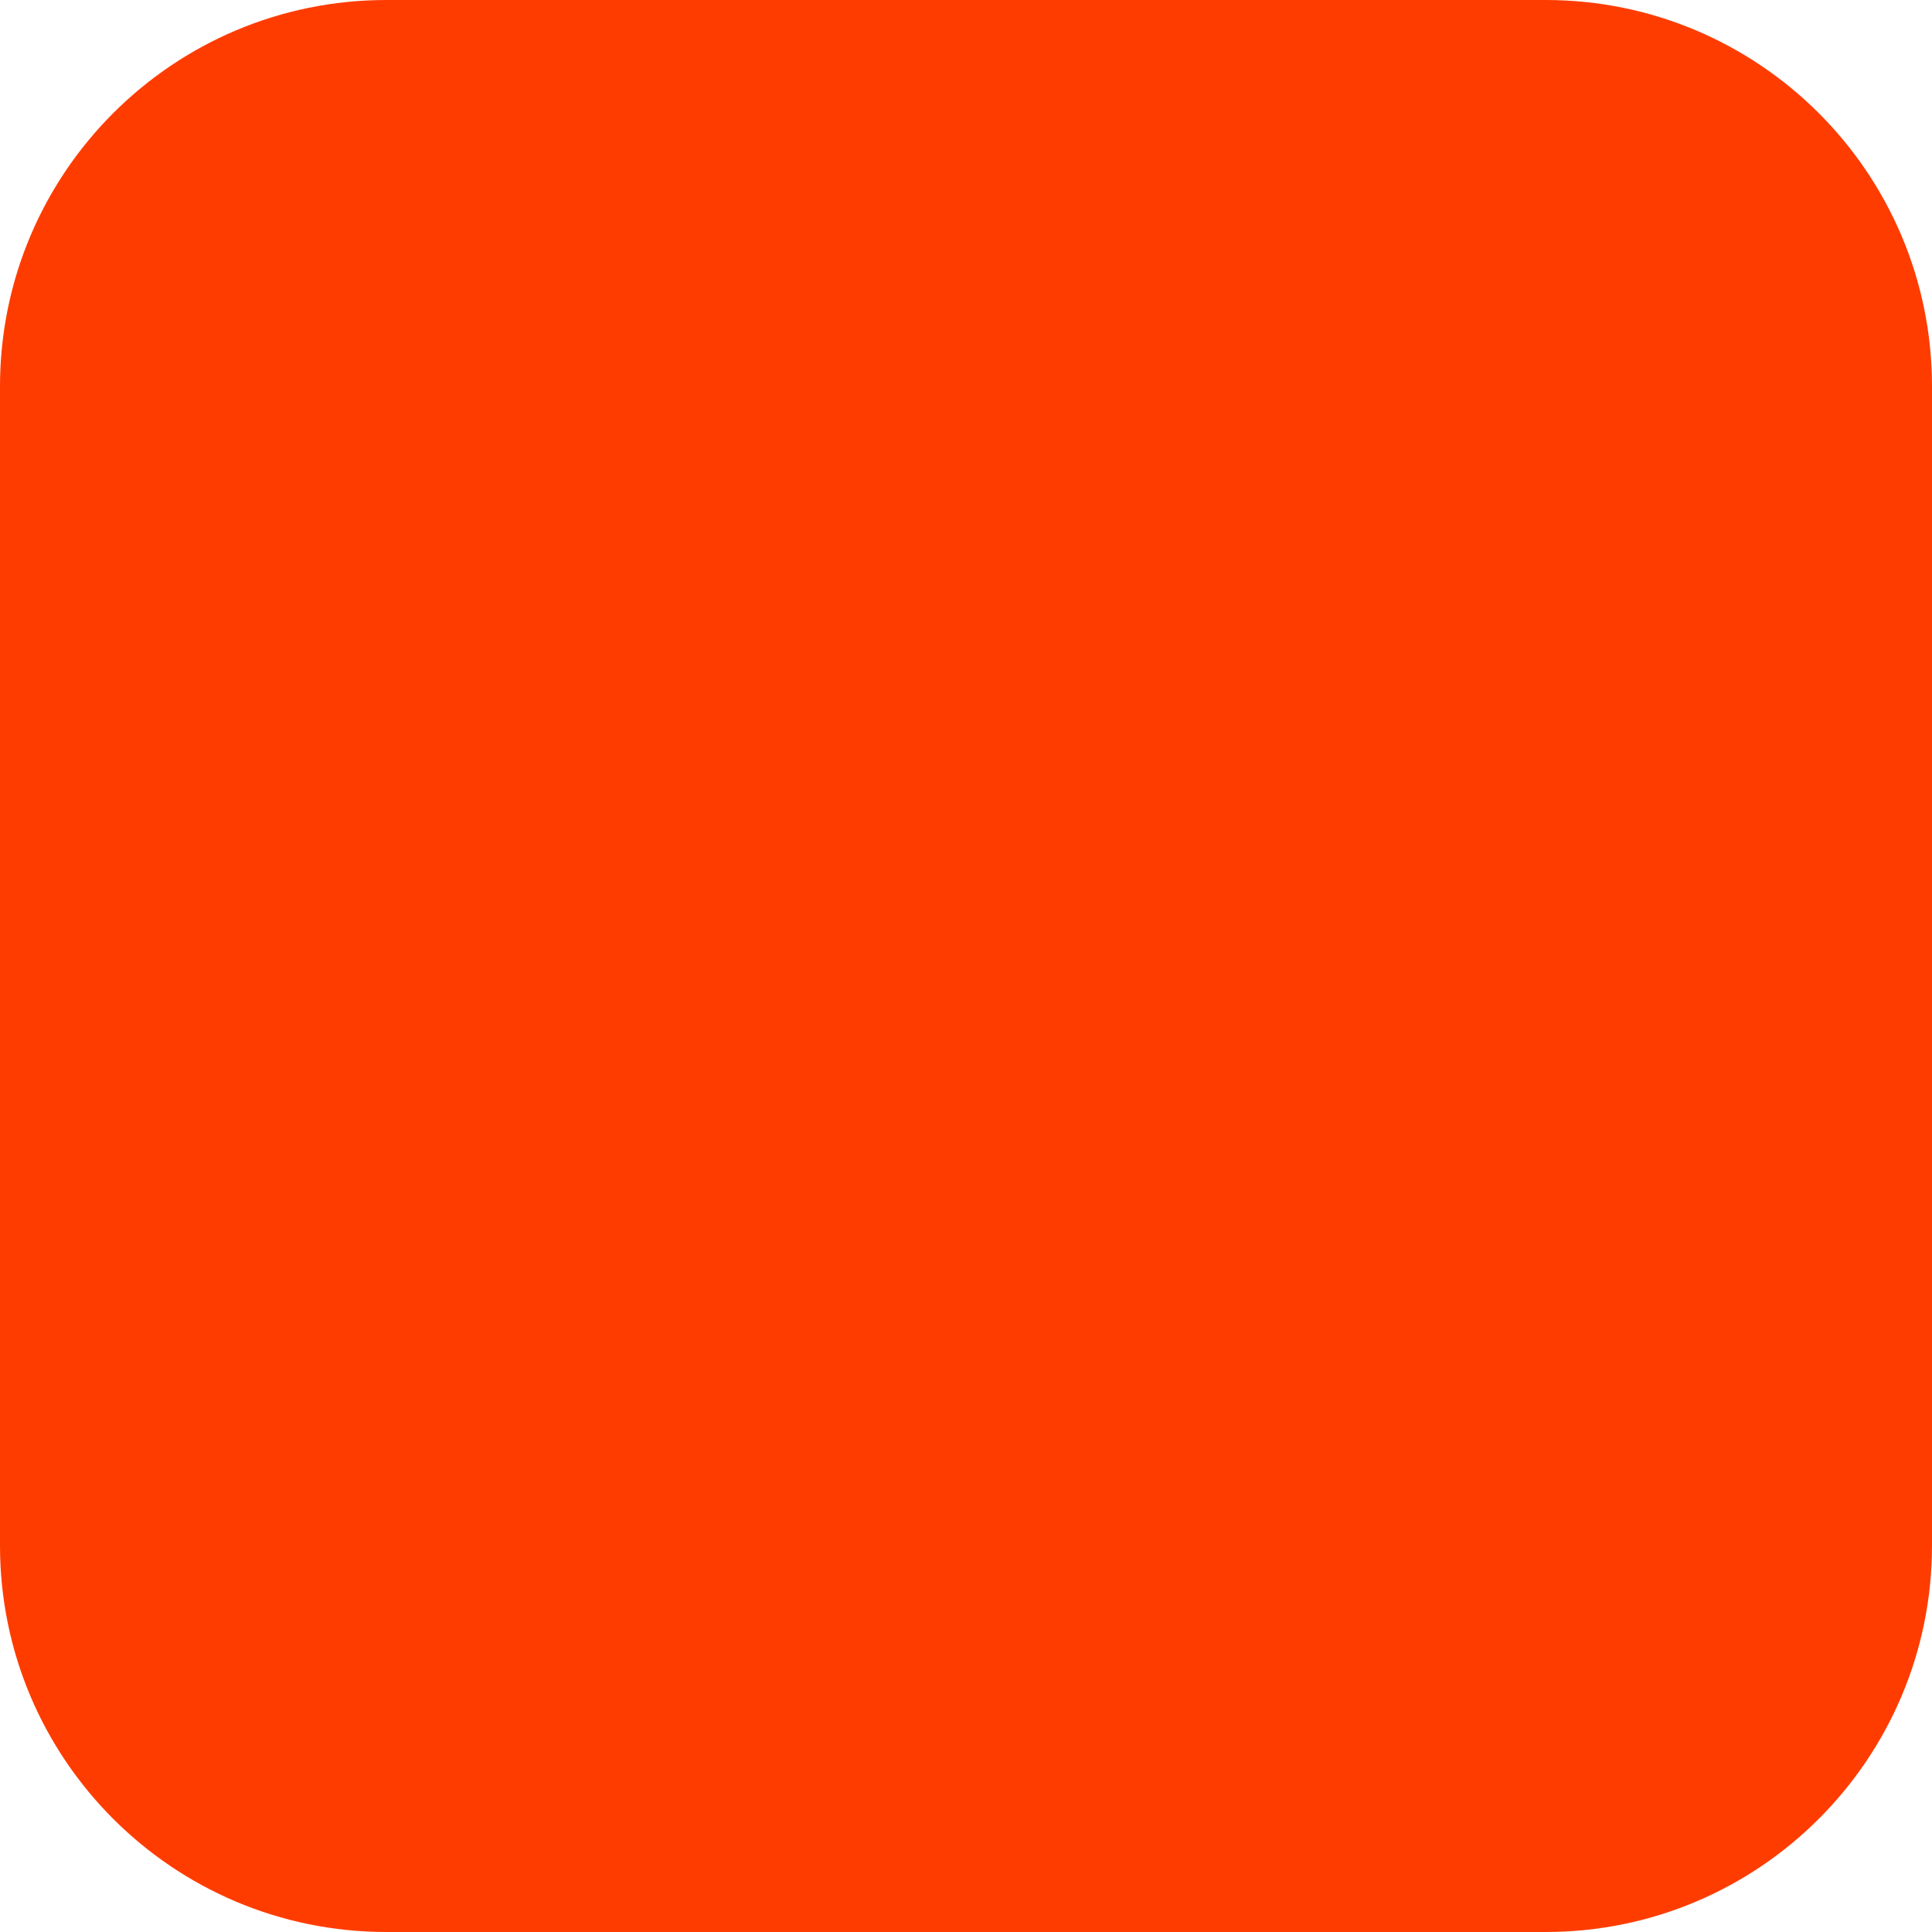
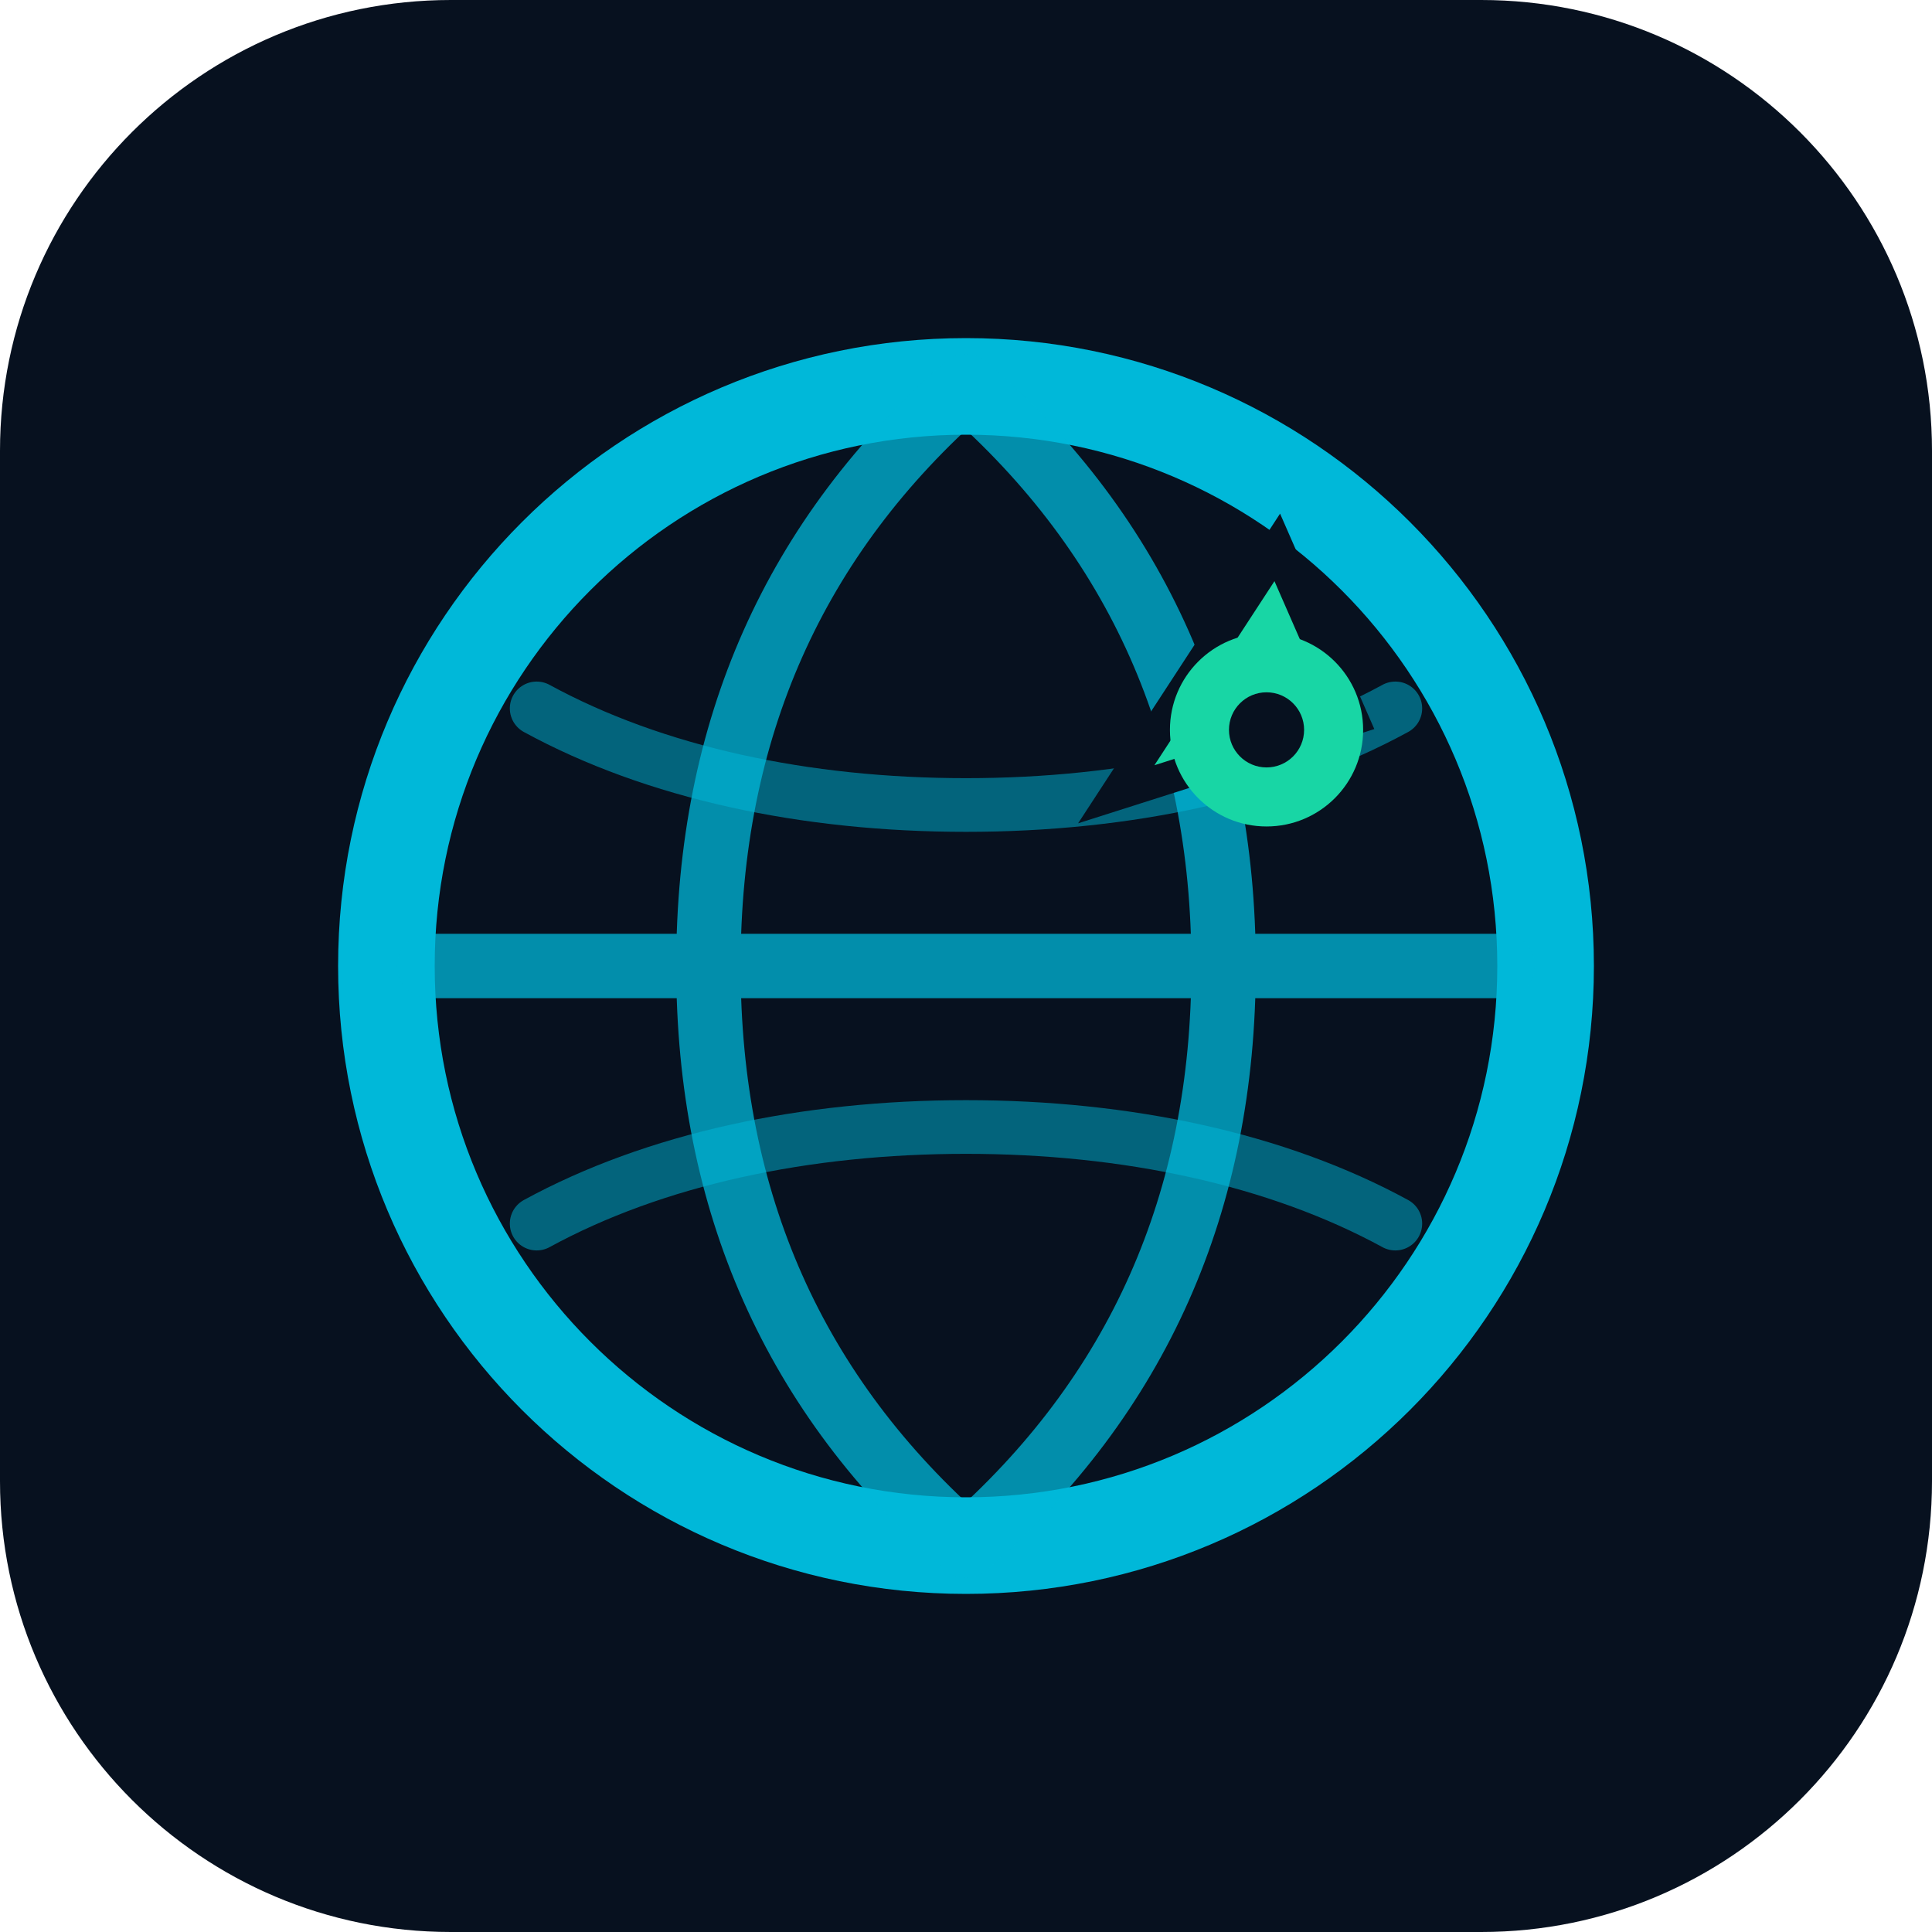
<svg xmlns="http://www.w3.org/2000/svg" width="180" height="180" viewBox="0 0 180 180" fill="none">
-   <rect width="180" height="180" rx="36" fill="#FF3C00" />
+   <rect width="180" height="180" rx="42" fill="#07111F" />
+   <circle cx="90" cy="90" r="54" stroke="#00B8D9" stroke-width="9" />
+   <path d="M40 90H140M90 36C106 50 114 68 114 90C114 112 106 130 90 144M90 36C74 50 66 68 66 90C66 112 74 130 90 144" stroke="#00B8D9" stroke-width="6" stroke-linecap="round" opacity=".75" />
+   <path d="M50 66C61 72 75 75 90 75C105 75 119 72 130 66M50 114C61 108 75 105 90 105C105 105 119 108 130 114" stroke="#00B8D9" stroke-width="5" stroke-linecap="round" opacity=".5" />
+   <path d="M119 51L104 74L126 67L119 51Z" fill="#18D6A5" stroke="#07111F" stroke-width="3" />
+   <circle cx="118" cy="68" r="9" fill="#18D6A5" />
+   <circle cx="118" cy="68" r="3.5" fill="#07111F" />
</svg>
